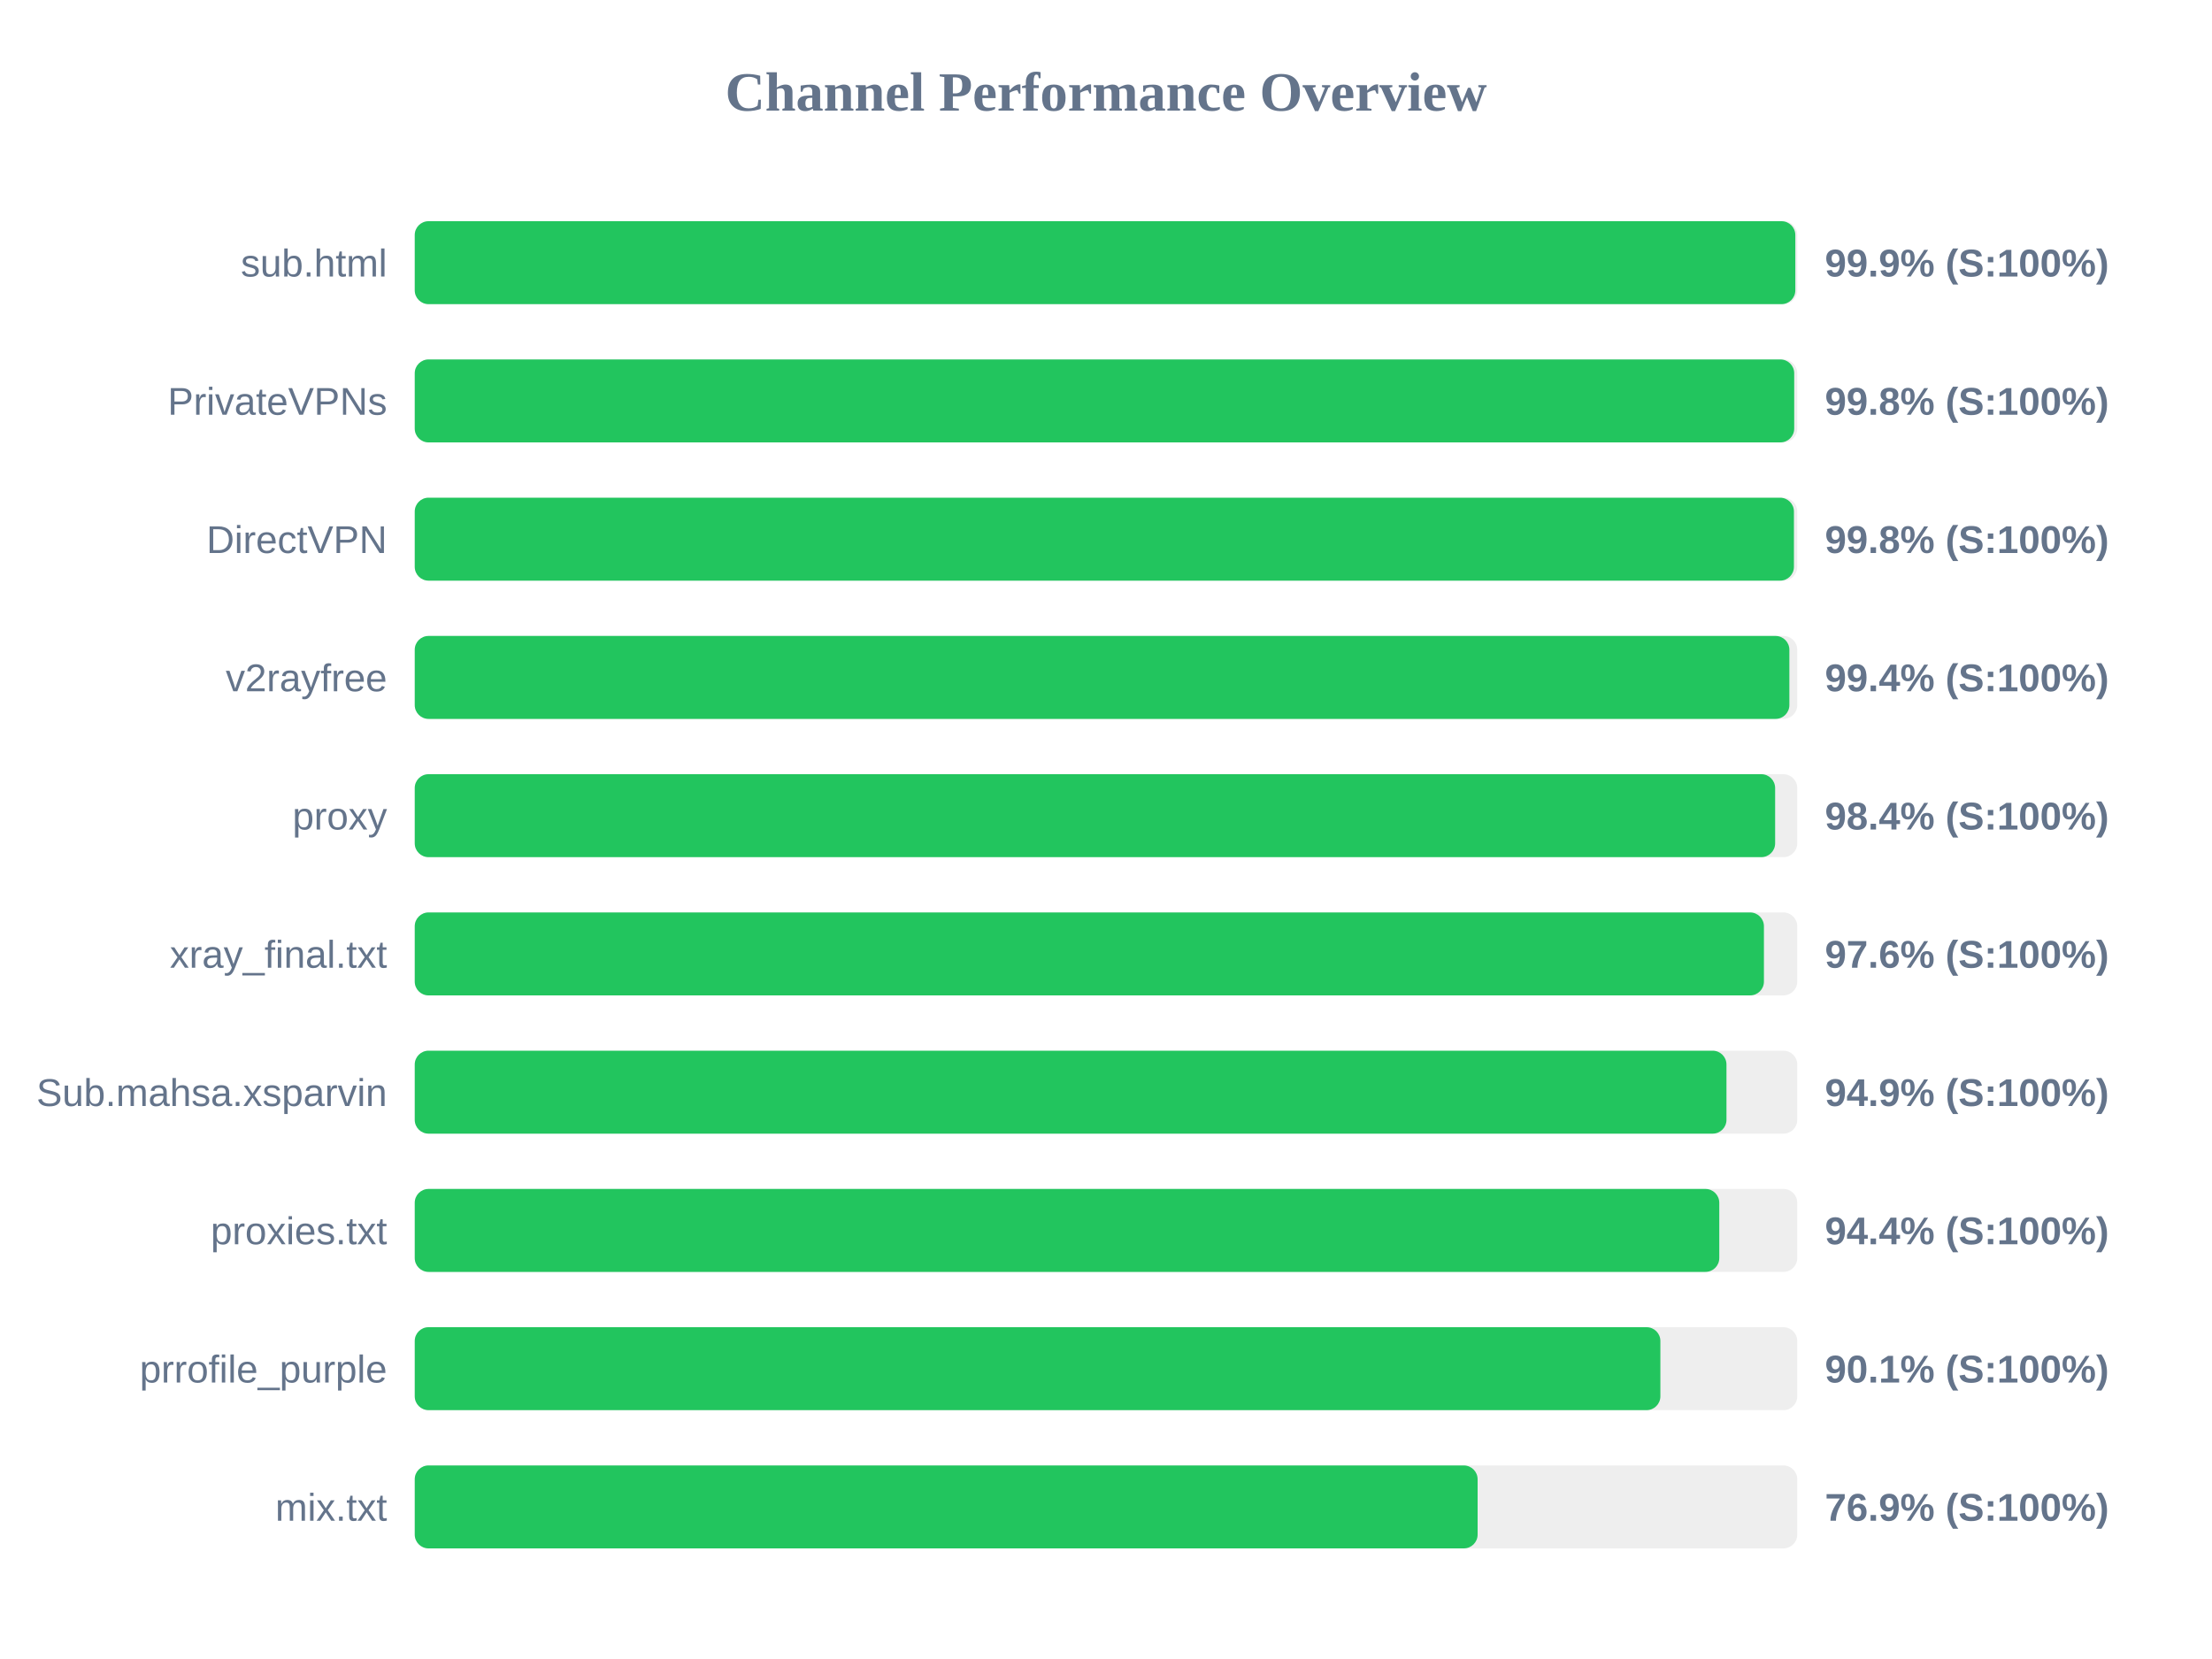
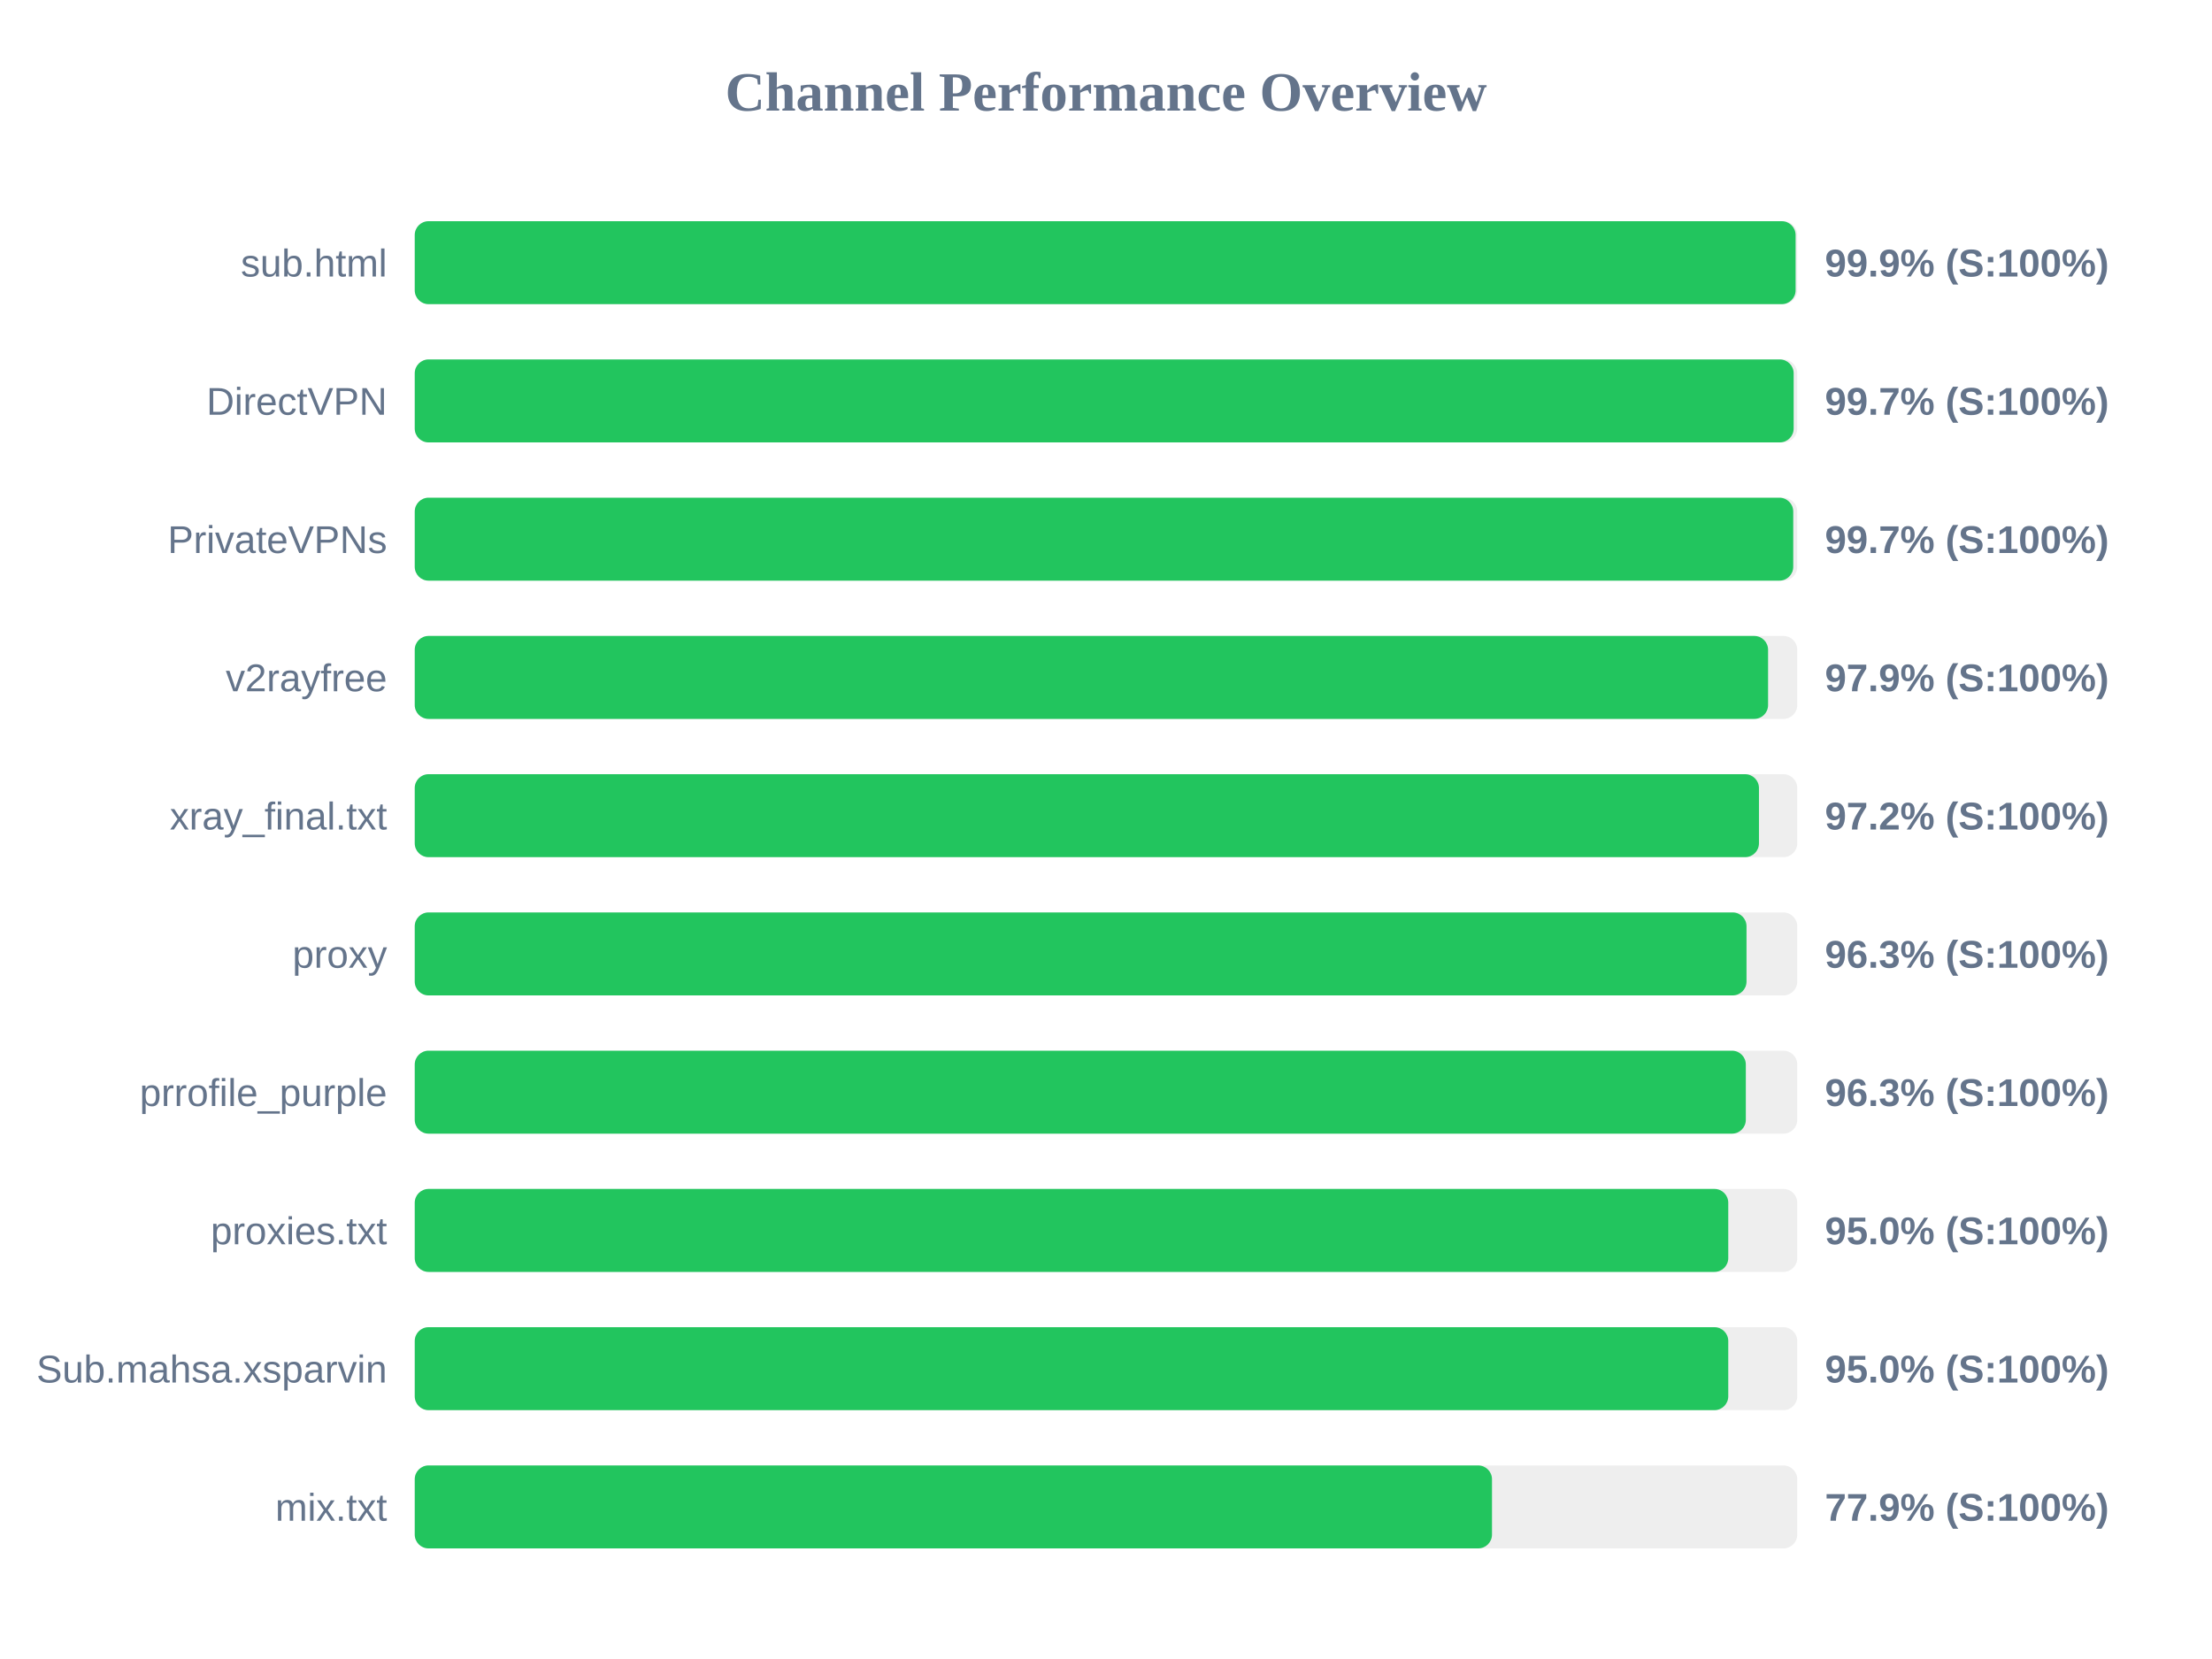
<svg xmlns="http://www.w3.org/2000/svg" width="800" height="600" version="1.1">
  <style>
        .row { font: 14px Arial; fill: #64748b; }
        .score { font: bold 14px Arial; fill: #64748b; }
    </style>
  <text x="400" y="40" text-anchor="middle" font-size="20px" font-weight="bold" fill="#64748b">Channel Performance Overview</text>
  <rect x="150" y="80" width="500" height="30" fill="#eee" rx="5" />
-   <rect x="150" y="80" width="499.3" height="30" fill="#22c55e" rx="5" />
+   <rect x="150" y="80" width="499.4" height="30" fill="#22c55e" rx="5" />
  <text x="140" y="100" text-anchor="end" class="row">sub.html</text>
  <text x="660" y="100" text-anchor="start" class="score">99.9% (S:100%)</text>
  <rect x="150" y="130" width="500" height="30" fill="#eee" rx="5" />
-   <rect x="150" y="130" width="498.9" height="30" fill="#22c55e" rx="5" />
-   <text x="140" y="150" text-anchor="end" class="row">PrivateVPNs</text>
-   <text x="660" y="150" text-anchor="start" class="score">99.8% (S:100%)</text>
+   <rect x="150" y="130" width="498.7" height="30" fill="#22c55e" rx="5" />
+   <text x="140" y="150" text-anchor="end" class="row">DirectVPN</text>
+   <text x="660" y="150" text-anchor="start" class="score">99.7% (S:100%)</text>
  <rect x="150" y="180" width="500" height="30" fill="#eee" rx="5" />
-   <rect x="150" y="180" width="498.8" height="30" fill="#22c55e" rx="5" />
-   <text x="140" y="200" text-anchor="end" class="row">DirectVPN</text>
-   <text x="660" y="200" text-anchor="start" class="score">99.8% (S:100%)</text>
+   <rect x="150" y="180" width="498.55" height="30" fill="#22c55e" rx="5" />
+   <text x="140" y="200" text-anchor="end" class="row">PrivateVPNs</text>
+   <text x="660" y="200" text-anchor="start" class="score">99.7% (S:100%)</text>
  <rect x="150" y="230" width="500" height="30" fill="#eee" rx="5" />
-   <rect x="150" y="230" width="497.15" height="30" fill="#22c55e" rx="5" />
+   <rect x="150" y="230" width="489.45" height="30" fill="#22c55e" rx="5" />
  <text x="140" y="250" text-anchor="end" class="row">v2rayfree</text>
-   <text x="660" y="250" text-anchor="start" class="score">99.4% (S:100%)</text>
+   <text x="660" y="250" text-anchor="start" class="score">97.9% (S:100%)</text>
  <rect x="150" y="280" width="500" height="30" fill="#eee" rx="5" />
-   <rect x="150" y="280" width="492.0" height="30" fill="#22c55e" rx="5" />
-   <text x="140" y="300" text-anchor="end" class="row">proxy</text>
-   <text x="660" y="300" text-anchor="start" class="score">98.4% (S:100%)</text>
+   <rect x="150" y="280" width="486.15" height="30" fill="#22c55e" rx="5" />
+   <text x="140" y="300" text-anchor="end" class="row">xray_final.txt</text>
+   <text x="660" y="300" text-anchor="start" class="score">97.2% (S:100%)</text>
  <rect x="150" y="330" width="500" height="30" fill="#eee" rx="5" />
-   <rect x="150" y="330" width="487.95" height="30" fill="#22c55e" rx="5" />
-   <text x="140" y="350" text-anchor="end" class="row">xray_final.txt</text>
-   <text x="660" y="350" text-anchor="start" class="score">97.6% (S:100%)</text>
+   <rect x="150" y="330" width="481.65" height="30" fill="#22c55e" rx="5" />
+   <text x="140" y="350" text-anchor="end" class="row">proxy</text>
+   <text x="660" y="350" text-anchor="start" class="score">96.3% (S:100%)</text>
  <rect x="150" y="380" width="500" height="30" fill="#eee" rx="5" />
-   <rect x="150" y="380" width="474.4" height="30" fill="#22c55e" rx="5" />
-   <text x="140" y="400" text-anchor="end" class="row">Sub.mahsa.xsparvin</text>
-   <text x="660" y="400" text-anchor="start" class="score">94.9% (S:100%)</text>
+   <rect x="150" y="380" width="481.4" height="30" fill="#22c55e" rx="5" />
+   <text x="140" y="400" text-anchor="end" class="row">prrofile_purple</text>
+   <text x="660" y="400" text-anchor="start" class="score">96.3% (S:100%)</text>
  <rect x="150" y="430" width="500" height="30" fill="#eee" rx="5" />
-   <rect x="150" y="430" width="471.8" height="30" fill="#22c55e" rx="5" />
+   <rect x="150" y="430" width="475.05" height="30" fill="#22c55e" rx="5" />
  <text x="140" y="450" text-anchor="end" class="row">proxies.txt</text>
-   <text x="660" y="450" text-anchor="start" class="score">94.4% (S:100%)</text>
+   <text x="660" y="450" text-anchor="start" class="score">95.0% (S:100%)</text>
  <rect x="150" y="480" width="500" height="30" fill="#eee" rx="5" />
-   <rect x="150" y="480" width="450.5" height="30" fill="#22c55e" rx="5" />
-   <text x="140" y="500" text-anchor="end" class="row">prrofile_purple</text>
-   <text x="660" y="500" text-anchor="start" class="score">90.1% (S:100%)</text>
+   <rect x="150" y="480" width="475.05" height="30" fill="#22c55e" rx="5" />
+   <text x="140" y="500" text-anchor="end" class="row">Sub.mahsa.xsparvin</text>
+   <text x="660" y="500" text-anchor="start" class="score">95.0% (S:100%)</text>
  <rect x="150" y="530" width="500" height="30" fill="#eee" rx="5" />
-   <rect x="150" y="530" width="384.4" height="30" fill="#22c55e" rx="5" />
+   <rect x="150" y="530" width="389.6" height="30" fill="#22c55e" rx="5" />
  <text x="140" y="550" text-anchor="end" class="row">mix.txt</text>
-   <text x="660" y="550" text-anchor="start" class="score">76.9% (S:100%)</text>
+   <text x="660" y="550" text-anchor="start" class="score">77.9% (S:100%)</text>
</svg>
